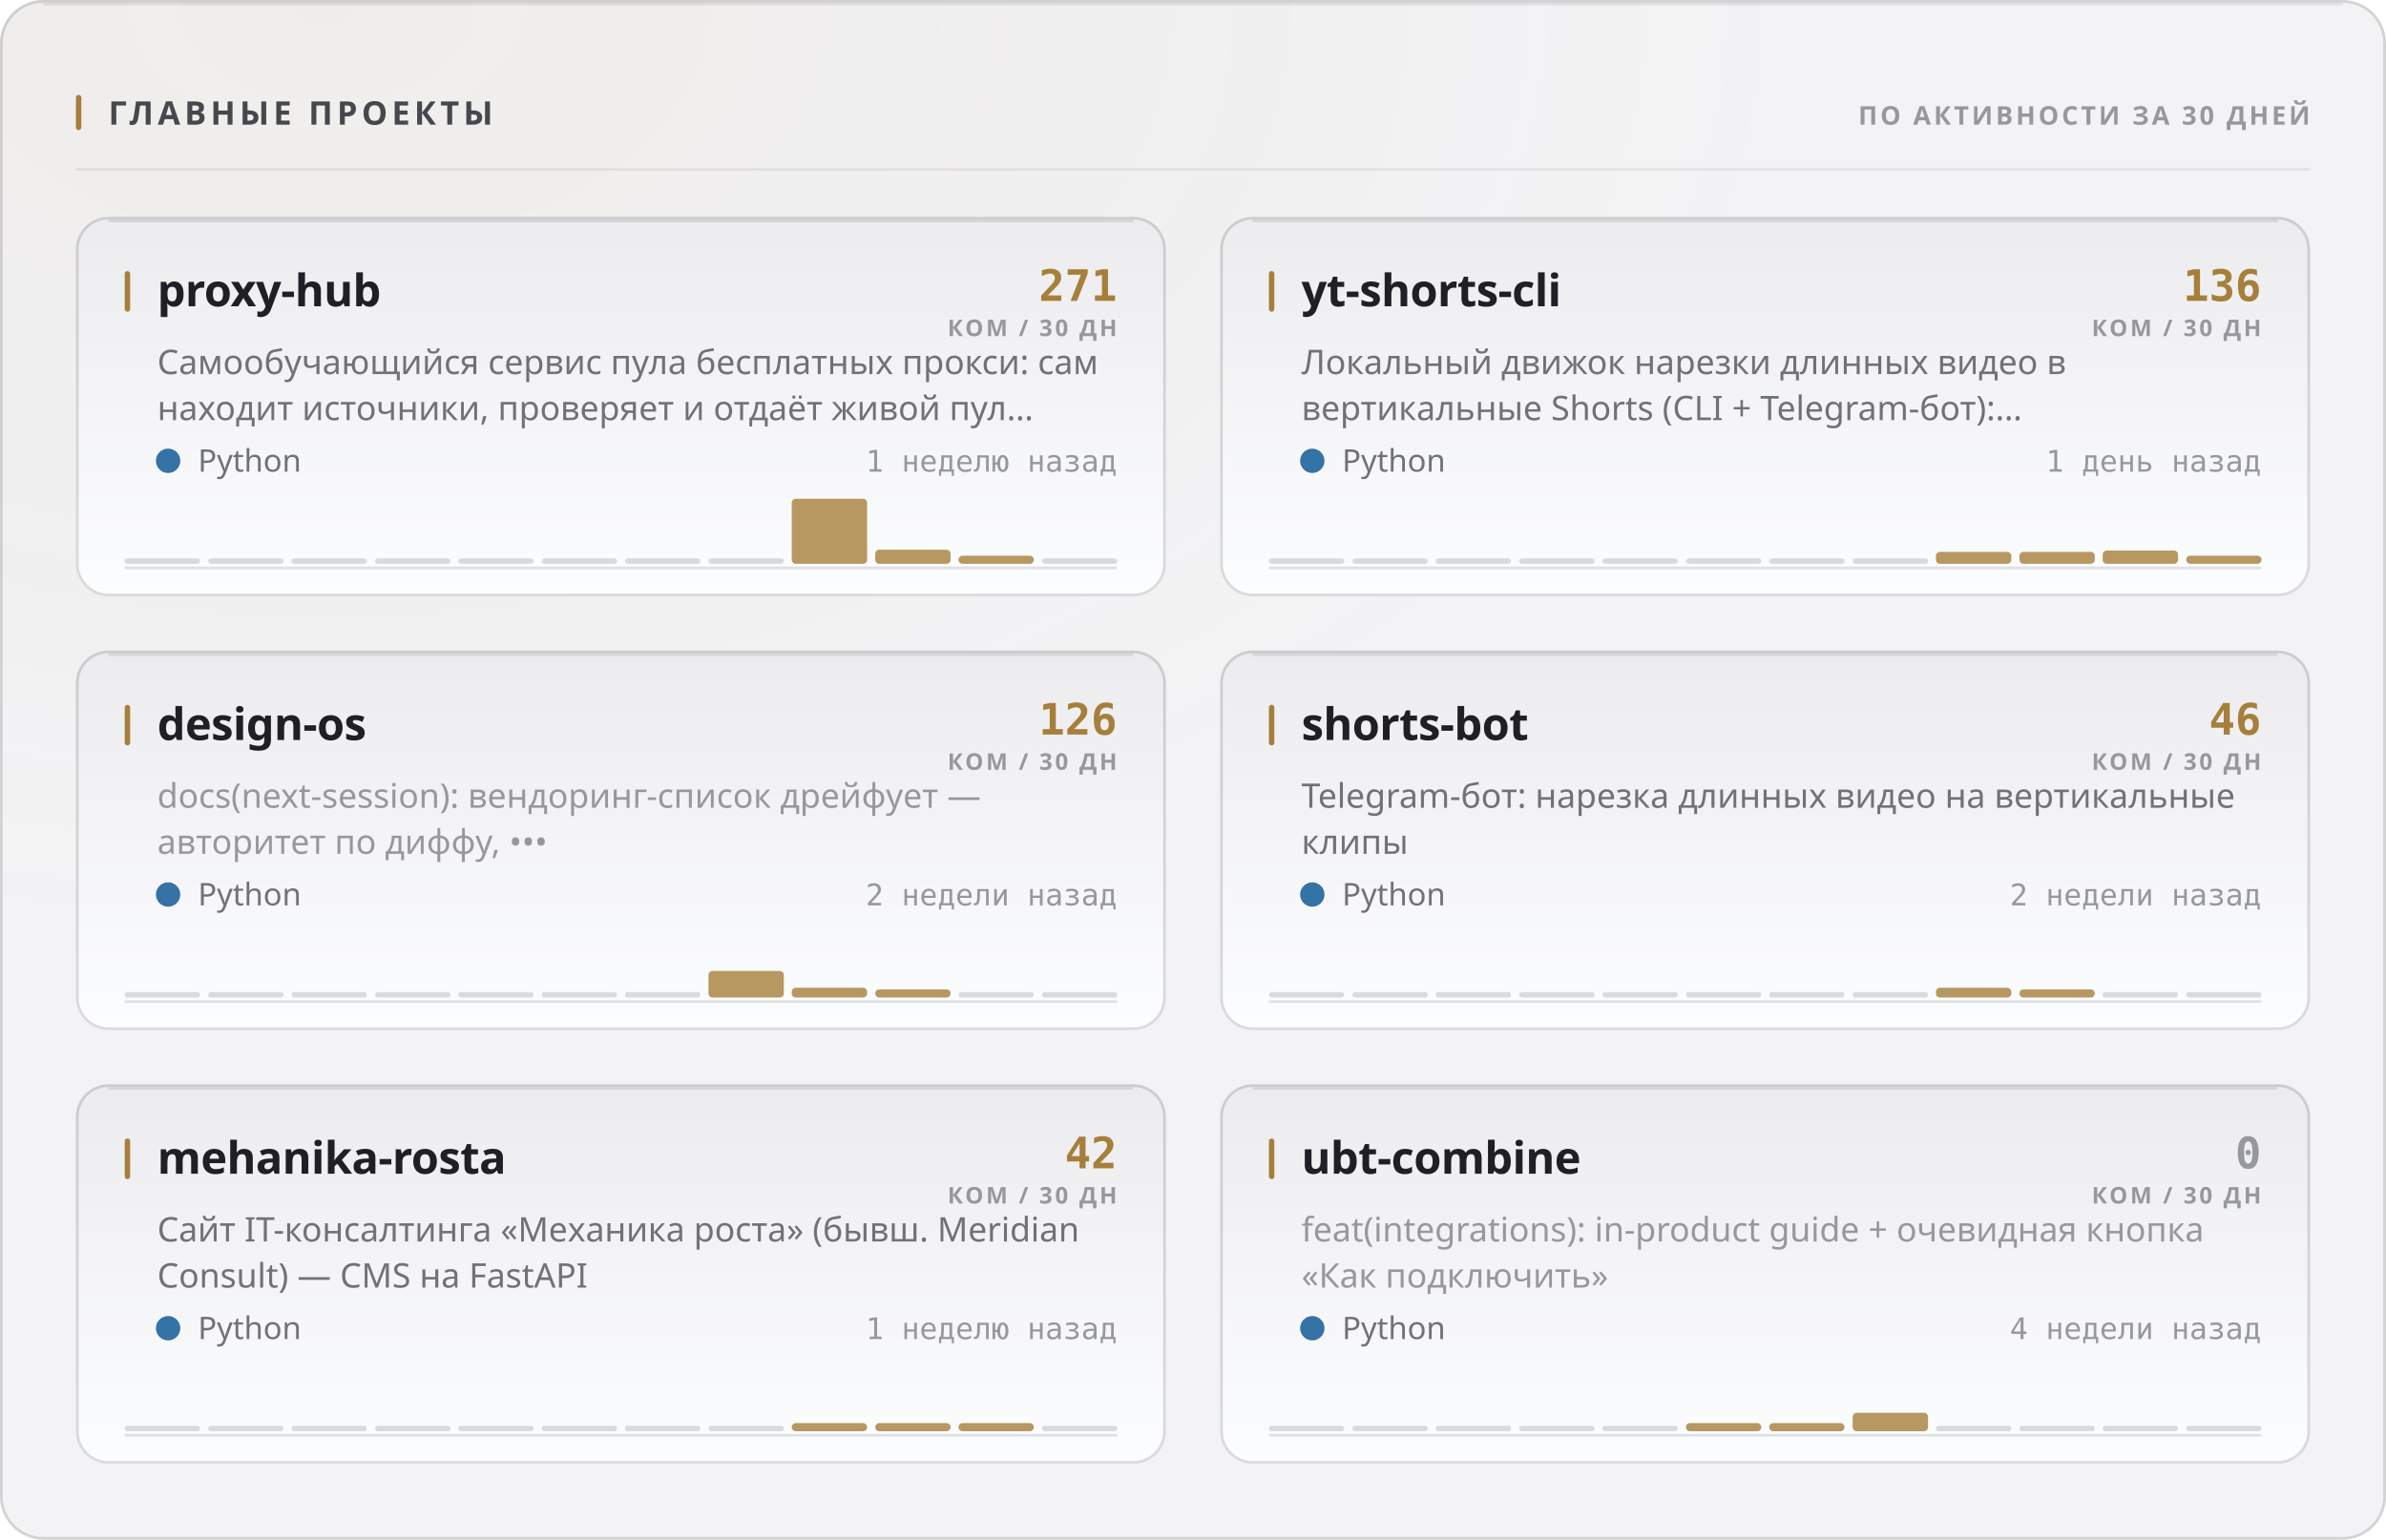
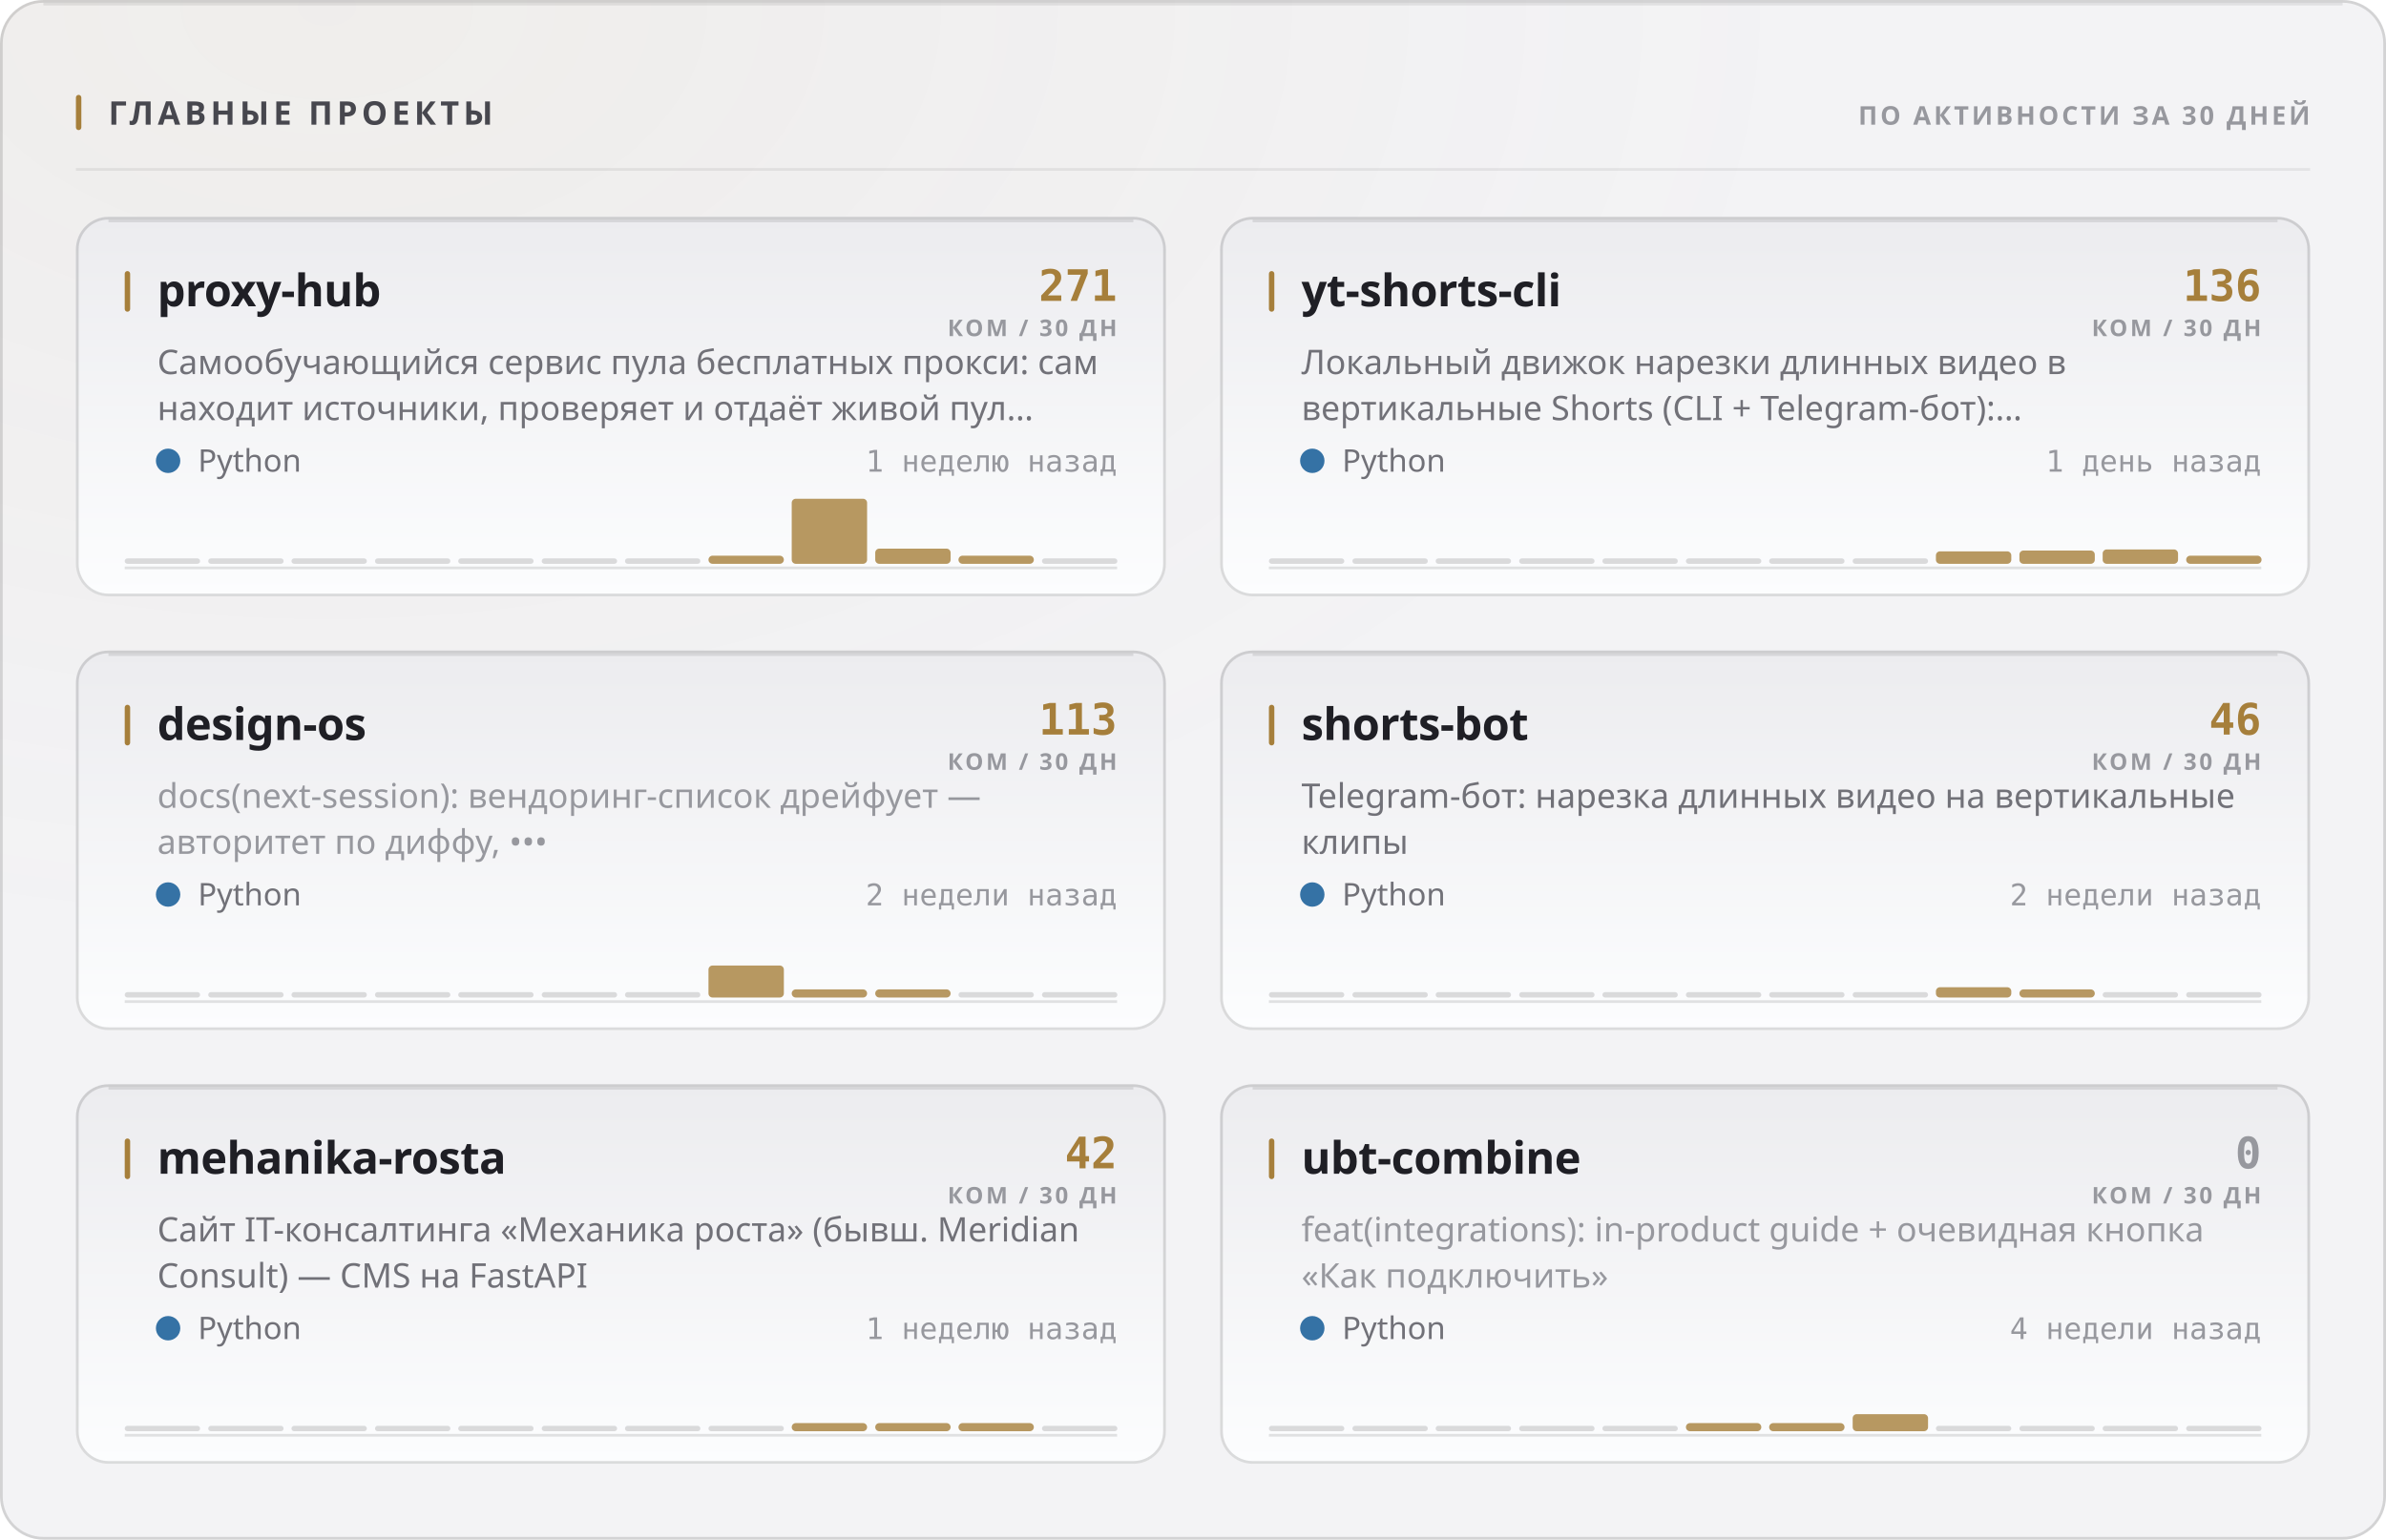
<svg xmlns="http://www.w3.org/2000/svg" width="880" height="568" viewBox="0 0 880 568" role="img">
  <style>
  text { font-family: -apple-system, BlinkMacSystemFont, 'Segoe UI', 'Noto Sans', Helvetica, Arial, sans-serif; }
  .mono { font-family: ui-monospace, 'SF Mono', 'Cascadia Mono', 'DejaVu Sans Mono', Menlo, Consolas, monospace; font-variant-numeric: tabular-nums; }
  .caps { letter-spacing: .1em; text-transform: uppercase; }

  @keyframes sheen  { from { transform: translateX(-120%); } to { transform: translateX(260%); } }
  @keyframes rise   { from { opacity: 0; transform: translateY(6px); } to { opacity: 1; transform: none; } }
  @keyframes slide  { from { opacity: 0; transform: translateX(-8px); } to { opacity: 1; transform: none; } }
  @keyframes grow   { from { transform: scaleY(0); } to { transform: scaleY(1); } }
  @keyframes widen  { from { transform: scaleX(0); } to { transform: scaleX(1); } }
  @keyframes draw   { from { stroke-dashoffset: 200; } to { stroke-dashoffset: 0; } }

  .sheen { animation: sheen 5.5s cubic-bezier(.45,0,.2,1) infinite; }
  .rise  { animation: rise .5s cubic-bezier(.16,1,.3,1) both; }
  .slide { animation: slide .42s cubic-bezier(.16,1,.3,1) both; }
  .bar   { transform-box: fill-box; transform-origin: 50% 100%;
           animation: grow .62s cubic-bezier(.16,1,.3,1) both; }
  .fill  { transform-box: fill-box; transform-origin: 0% 50%;
           animation: widen .8s cubic-bezier(.16,1,.3,1) both; }
  /* The hidden start state lives in the keyframes, never in the static rule.
     A renderer that ignores CSS animations then falls back to the FINISHED
     state — a drawn line, visible text — instead of an empty panel. */
  .spark { stroke-dasharray: 200;
           animation: draw 1.1s cubic-bezier(.16,1,.3,1) both; }

  @media (prefers-reduced-motion: reduce) {
    .sheen { animation: none; opacity: 0; }
    .rise, .slide, .bar, .fill, .spark { animation: none; opacity: 1; transform: none;
                                         stroke-dashoffset: 0; }
  }</style>
  <defs>
    <filter id="grain1" x="0" y="0" width="100%" height="100%">
      <feTurbulence type="fractalNoise" baseFrequency="0.82" numOctaves="3" stitchTiles="stitch" />
      <feColorMatrix type="saturate" values="0" />
    </filter>
    <radialGradient id="wash2" cx="14%" cy="0%" r="62%">
      <stop offset="0%" stop-color="#a67f3b" stop-opacity="0.05" />
      <stop offset="100%" stop-color="#a67f3b" stop-opacity="0" />
    </radialGradient>
    <linearGradient id="cardfill3" x1="0" y1="0" x2="0" y2="1">
      <stop offset="0%" stop-color="#ececef" />
      <stop offset="100%" stop-color="#fcfdfe" />
    </linearGradient>
    <linearGradient id="cardfill4" x1="0" y1="0" x2="0" y2="1">
      <stop offset="0%" stop-color="#ececef" />
      <stop offset="100%" stop-color="#fcfdfe" />
    </linearGradient>
    <linearGradient id="cardfill5" x1="0" y1="0" x2="0" y2="1">
      <stop offset="0%" stop-color="#ececef" />
      <stop offset="100%" stop-color="#fcfdfe" />
    </linearGradient>
    <linearGradient id="cardfill6" x1="0" y1="0" x2="0" y2="1">
      <stop offset="0%" stop-color="#ececef" />
      <stop offset="100%" stop-color="#fcfdfe" />
    </linearGradient>
    <linearGradient id="cardfill7" x1="0" y1="0" x2="0" y2="1">
      <stop offset="0%" stop-color="#ececef" />
      <stop offset="100%" stop-color="#fcfdfe" />
    </linearGradient>
    <linearGradient id="cardfill8" x1="0" y1="0" x2="0" y2="1">
      <stop offset="0%" stop-color="#ececef" />
      <stop offset="100%" stop-color="#fcfdfe" />
    </linearGradient>
  </defs>
  <rect width="880" height="568" rx="16" fill="#f3f3f5" />
  <rect width="880" height="568" rx="16" fill="url(#wash2)" />
  <rect width="880" height="568" rx="16" filter="url(#grain1)" opacity="0.035" style="mix-blend-mode:overlay" />
  <rect x=".5" y=".5" width="879" height="567" rx="15.5" fill="none" stroke="rgba(10,10,12,0.14)" />
  <path d="M16 1.5 H864" stroke="rgba(10,10,12,0.08)" stroke-width="1" fill="none" />
  <rect x="28" y="35" width="2" height="13" rx="1" fill="#a67f3b" />
  <text x="40" y="46" font-size="12" font-weight="700" fill="#47474e" letter-spacing="0.13em">ГЛАВНЫЕ ПРОЕКТЫ</text>
  <text x="852" y="46" font-size="9.5" font-weight="600" fill="#97989e" text-anchor="end" letter-spacing="0.11em">ПО АКТИВНОСТИ ЗА 30 ДНЕЙ</text>
  <path d="M28 62.5 H852" stroke="rgba(10,10,12,0.07)" stroke-width="1" />
  <g class="rise" opacity="1" style="">
    <rect x="28" y="80" width="402" height="140" rx="12" fill="url(#cardfill3)" />
    <rect x="28.5" y="80.5" width="401" height="139" rx="11.5" fill="none" stroke="rgba(10,10,12,0.14)" />
    <path d="M40 81.5 H418" stroke="rgba(10,10,12,0.1)" stroke-width="1" fill="none" />
    <rect x="46" y="100" width="2" height="15" rx="1" fill="#a67f3b" />
    <text x="58" y="113" font-size="16.5" font-weight="700" fill="#1f1f25" letter-spacing="-0.01em">proxy-hub</text>
    <text x="412" y="111" font-size="16" font-weight="700" fill="#a67f3b" text-anchor="end" class="mono">271</text>
    <text x="412" y="124" font-size="8.5" font-weight="600" fill="#97989e" text-anchor="end" letter-spacing="0.11em">КОМ / 30 ДН</text>
    <text x="58" y="138" font-size="12.5" font-weight="400" fill="#717178">Самообучающийся сервис пула бесплатных прокси: сам</text>
    <text x="58" y="155" font-size="12.5" font-weight="400" fill="#717178">находит источники, проверяет и отдаёт живой пул…</text>
    <circle cx="62" cy="170" r="4.5" fill="#3572A5" />
    <text x="73" y="174" font-size="11.5" font-weight="400" fill="#717178">Python</text>
    <text x="412" y="174" font-size="11" font-weight="400" fill="#97989e" text-anchor="end" class="mono">1 неделю назад</text>
    <path d="M46 209.5 H412" stroke="rgba(10,10,12,0.112)" stroke-width="1" />
    <g class="bar" style="animation-delay:0.18s">
      <rect x="46.0" y="206.0" width="27.8" height="2" rx="1" fill="rgba(10,10,12,0.14)" />
      <rect x="76.8" y="206.0" width="27.8" height="2" rx="1" fill="rgba(10,10,12,0.14)" />
      <rect x="107.5" y="206.0" width="27.8" height="2" rx="1" fill="rgba(10,10,12,0.14)" />
      <rect x="138.3" y="206.0" width="27.8" height="2" rx="1" fill="rgba(10,10,12,0.14)" />
      <rect x="169.0" y="206.0" width="27.8" height="2" rx="1" fill="rgba(10,10,12,0.14)" />
      <rect x="199.8" y="206.0" width="27.8" height="2" rx="1" fill="rgba(10,10,12,0.14)" />
      <rect x="230.5" y="206.0" width="27.8" height="2" rx="1" fill="rgba(10,10,12,0.14)" />
-       <rect x="261.3" y="206.0" width="27.8" height="2" rx="1" fill="rgba(10,10,12,0.14)" />
+       <rect x="261.3" y="205.0" width="27.8" height="3.0" rx="1.5" fill="#a67f3b" opacity="0.8" />
      <rect x="292.0" y="184.0" width="27.8" height="24.0" rx="1.5" fill="#a67f3b" opacity="0.8" />
-       <rect x="322.8" y="202.8" width="27.8" height="5.2" rx="1.5" fill="#a67f3b" opacity="0.8" />
+       <rect x="322.8" y="202.4" width="27.8" height="5.6" rx="1.5" fill="#a67f3b" opacity="0.8" />
      <rect x="353.5" y="205.0" width="27.8" height="3.0" rx="1.5" fill="#a67f3b" opacity="0.8" />
      <rect x="384.3" y="206.0" width="27.8" height="2" rx="1" fill="rgba(10,10,12,0.14)" />
    </g>
  </g>
  <g class="rise" opacity="1" style=" animation-delay:0.055s;">
    <rect x="450" y="80" width="402" height="140" rx="12" fill="url(#cardfill4)" />
    <rect x="450.5" y="80.5" width="401" height="139" rx="11.5" fill="none" stroke="rgba(10,10,12,0.14)" />
    <path d="M462 81.5 H840" stroke="rgba(10,10,12,0.1)" stroke-width="1" fill="none" />
    <rect x="468" y="100" width="2" height="15" rx="1" fill="#a67f3b" />
    <text x="480" y="113" font-size="16.5" font-weight="700" fill="#1f1f25" letter-spacing="-0.01em">yt-shorts-cli</text>
    <text x="834" y="111" font-size="16" font-weight="700" fill="#a67f3b" text-anchor="end" class="mono">136</text>
    <text x="834" y="124" font-size="8.5" font-weight="600" fill="#97989e" text-anchor="end" letter-spacing="0.11em">КОМ / 30 ДН</text>
    <text x="480" y="138" font-size="12.5" font-weight="400" fill="#717178">Локальный движок нарезки длинных видео в</text>
    <text x="480" y="155" font-size="12.5" font-weight="400" fill="#717178">вертикальные Shorts (CLI + Telegram-бот):…</text>
    <circle cx="484" cy="170" r="4.5" fill="#3572A5" />
    <text x="495" y="174" font-size="11.5" font-weight="400" fill="#717178">Python</text>
    <text x="834" y="174" font-size="11" font-weight="400" fill="#97989e" text-anchor="end" class="mono">1 день назад</text>
    <path d="M468 209.5 H834" stroke="rgba(10,10,12,0.112)" stroke-width="1" />
    <g class="bar" style="animation-delay:0.24s">
      <rect x="468.0" y="206.0" width="27.8" height="2" rx="1" fill="rgba(10,10,12,0.14)" />
      <rect x="498.8" y="206.0" width="27.8" height="2" rx="1" fill="rgba(10,10,12,0.14)" />
      <rect x="529.5" y="206.0" width="27.8" height="2" rx="1" fill="rgba(10,10,12,0.14)" />
      <rect x="560.3" y="206.0" width="27.8" height="2" rx="1" fill="rgba(10,10,12,0.14)" />
      <rect x="591.0" y="206.0" width="27.8" height="2" rx="1" fill="rgba(10,10,12,0.14)" />
      <rect x="621.8" y="206.0" width="27.8" height="2" rx="1" fill="rgba(10,10,12,0.14)" />
      <rect x="652.5" y="206.0" width="27.8" height="2" rx="1" fill="rgba(10,10,12,0.14)" />
      <rect x="683.3" y="206.0" width="27.8" height="2" rx="1" fill="rgba(10,10,12,0.14)" />
-       <rect x="714.0" y="203.6" width="27.8" height="4.4" rx="1.5" fill="#a67f3b" opacity="0.8" />
-       <rect x="744.8" y="203.6" width="27.8" height="4.4" rx="1.5" fill="#a67f3b" opacity="0.8" />
-       <rect x="775.5" y="203.1" width="27.8" height="4.9" rx="1.5" fill="#a67f3b" opacity="0.8" />
+       <rect x="714.0" y="203.4" width="27.8" height="4.6" rx="1.5" fill="#a67f3b" opacity="0.8" />
+       <rect x="744.8" y="203.1" width="27.8" height="4.9" rx="1.5" fill="#a67f3b" opacity="0.8" />
+       <rect x="775.5" y="202.7" width="27.8" height="5.3" rx="1.5" fill="#a67f3b" opacity="0.8" />
      <rect x="806.3" y="205.0" width="27.8" height="3.0" rx="1.5" fill="#a67f3b" opacity="0.8" />
    </g>
  </g>
  <g class="rise" opacity="1" style=" animation-delay:0.110s;">
    <rect x="28" y="240" width="402" height="140" rx="12" fill="url(#cardfill5)" />
    <rect x="28.5" y="240.5" width="401" height="139" rx="11.5" fill="none" stroke="rgba(10,10,12,0.14)" />
    <path d="M40 241.5 H418" stroke="rgba(10,10,12,0.1)" stroke-width="1" fill="none" />
    <rect x="46" y="260" width="2" height="15" rx="1" fill="#a67f3b" />
    <text x="58" y="273" font-size="16.5" font-weight="700" fill="#1f1f25" letter-spacing="-0.01em">design-os</text>
-     <text x="412" y="271" font-size="16" font-weight="700" fill="#a67f3b" text-anchor="end" class="mono">126</text>
+     <text x="412" y="271" font-size="16" font-weight="700" fill="#a67f3b" text-anchor="end" class="mono">113</text>
    <text x="412" y="284" font-size="8.5" font-weight="600" fill="#97989e" text-anchor="end" letter-spacing="0.11em">КОМ / 30 ДН</text>
    <text x="58" y="298" font-size="12.5" font-weight="400" fill="#97989e">docs(next-session): вендоринг-список дрейфует —</text>
    <text x="58" y="315" font-size="12.5" font-weight="400" fill="#97989e">авторитет по диффу, •••</text>
    <circle cx="62" cy="330" r="4.5" fill="#3572A5" />
    <text x="73" y="334" font-size="11.5" font-weight="400" fill="#717178">Python</text>
    <text x="412" y="334" font-size="11" font-weight="400" fill="#97989e" text-anchor="end" class="mono">2 недели назад</text>
    <path d="M46 369.5 H412" stroke="rgba(10,10,12,0.112)" stroke-width="1" />
    <g class="bar" style="animation-delay:0.3s">
      <rect x="46.0" y="366.0" width="27.8" height="2" rx="1" fill="rgba(10,10,12,0.14)" />
      <rect x="76.8" y="366.0" width="27.8" height="2" rx="1" fill="rgba(10,10,12,0.14)" />
      <rect x="107.5" y="366.0" width="27.8" height="2" rx="1" fill="rgba(10,10,12,0.14)" />
      <rect x="138.3" y="366.0" width="27.8" height="2" rx="1" fill="rgba(10,10,12,0.14)" />
      <rect x="169.0" y="366.0" width="27.8" height="2" rx="1" fill="rgba(10,10,12,0.14)" />
      <rect x="199.8" y="366.0" width="27.8" height="2" rx="1" fill="rgba(10,10,12,0.14)" />
      <rect x="230.5" y="366.0" width="27.8" height="2" rx="1" fill="rgba(10,10,12,0.14)" />
-       <rect x="261.3" y="358.2" width="27.8" height="9.8" rx="1.5" fill="#a67f3b" opacity="0.8" />
-       <rect x="292.0" y="364.4" width="27.8" height="3.6" rx="1.5" fill="#a67f3b" opacity="0.8" />
+       <rect x="261.3" y="356.2" width="27.8" height="11.8" rx="1.5" fill="#a67f3b" opacity="0.8" />
+       <rect x="292.0" y="365.0" width="27.8" height="3.0" rx="1.5" fill="#a67f3b" opacity="0.8" />
      <rect x="322.8" y="365.0" width="27.8" height="3.0" rx="1.5" fill="#a67f3b" opacity="0.8" />
      <rect x="353.5" y="366.0" width="27.8" height="2" rx="1" fill="rgba(10,10,12,0.14)" />
      <rect x="384.3" y="366.0" width="27.8" height="2" rx="1" fill="rgba(10,10,12,0.14)" />
    </g>
  </g>
  <g class="rise" opacity="1" style=" animation-delay:0.165s;">
    <rect x="450" y="240" width="402" height="140" rx="12" fill="url(#cardfill6)" />
    <rect x="450.5" y="240.5" width="401" height="139" rx="11.5" fill="none" stroke="rgba(10,10,12,0.14)" />
    <path d="M462 241.5 H840" stroke="rgba(10,10,12,0.1)" stroke-width="1" fill="none" />
    <rect x="468" y="260" width="2" height="15" rx="1" fill="#a67f3b" />
    <text x="480" y="273" font-size="16.5" font-weight="700" fill="#1f1f25" letter-spacing="-0.01em">shorts-bot</text>
    <text x="834" y="271" font-size="16" font-weight="700" fill="#a67f3b" text-anchor="end" class="mono">46</text>
    <text x="834" y="284" font-size="8.5" font-weight="600" fill="#97989e" text-anchor="end" letter-spacing="0.11em">КОМ / 30 ДН</text>
    <text x="480" y="298" font-size="12.5" font-weight="400" fill="#717178">Telegram-бот: нарезка длинных видео на вертикальные</text>
    <text x="480" y="315" font-size="12.5" font-weight="400" fill="#717178">клипы</text>
    <circle cx="484" cy="330" r="4.5" fill="#3572A5" />
    <text x="495" y="334" font-size="11.5" font-weight="400" fill="#717178">Python</text>
    <text x="834" y="334" font-size="11" font-weight="400" fill="#97989e" text-anchor="end" class="mono">2 недели назад</text>
    <path d="M468 369.5 H834" stroke="rgba(10,10,12,0.112)" stroke-width="1" />
    <g class="bar" style="animation-delay:0.36s">
      <rect x="468.0" y="366.0" width="27.8" height="2" rx="1" fill="rgba(10,10,12,0.14)" />
      <rect x="498.8" y="366.0" width="27.8" height="2" rx="1" fill="rgba(10,10,12,0.14)" />
      <rect x="529.5" y="366.0" width="27.8" height="2" rx="1" fill="rgba(10,10,12,0.14)" />
      <rect x="560.3" y="366.0" width="27.8" height="2" rx="1" fill="rgba(10,10,12,0.14)" />
      <rect x="591.0" y="366.0" width="27.8" height="2" rx="1" fill="rgba(10,10,12,0.14)" />
      <rect x="621.8" y="366.0" width="27.8" height="2" rx="1" fill="rgba(10,10,12,0.14)" />
      <rect x="652.5" y="366.0" width="27.8" height="2" rx="1" fill="rgba(10,10,12,0.14)" />
      <rect x="683.3" y="366.0" width="27.8" height="2" rx="1" fill="rgba(10,10,12,0.14)" />
-       <rect x="714.0" y="364.4" width="27.8" height="3.6" rx="1.5" fill="#a67f3b" opacity="0.8" />
+       <rect x="714.0" y="364.2" width="27.8" height="3.8" rx="1.5" fill="#a67f3b" opacity="0.8" />
      <rect x="744.8" y="365.0" width="27.8" height="3.0" rx="1.5" fill="#a67f3b" opacity="0.8" />
      <rect x="775.5" y="366.0" width="27.8" height="2" rx="1" fill="rgba(10,10,12,0.14)" />
      <rect x="806.3" y="366.0" width="27.8" height="2" rx="1" fill="rgba(10,10,12,0.14)" />
    </g>
  </g>
  <g class="rise" opacity="1" style=" animation-delay:0.220s;">
    <rect x="28" y="400" width="402" height="140" rx="12" fill="url(#cardfill7)" />
    <rect x="28.5" y="400.5" width="401" height="139" rx="11.5" fill="none" stroke="rgba(10,10,12,0.14)" />
    <path d="M40 401.5 H418" stroke="rgba(10,10,12,0.1)" stroke-width="1" fill="none" />
    <rect x="46" y="420" width="2" height="15" rx="1" fill="#a67f3b" />
    <text x="58" y="433" font-size="16.5" font-weight="700" fill="#1f1f25" letter-spacing="-0.01em">mehanika-rosta</text>
    <text x="412" y="431" font-size="16" font-weight="700" fill="#a67f3b" text-anchor="end" class="mono">42</text>
    <text x="412" y="444" font-size="8.5" font-weight="600" fill="#97989e" text-anchor="end" letter-spacing="0.11em">КОМ / 30 ДН</text>
    <text x="58" y="458" font-size="12.5" font-weight="400" fill="#717178">Сайт IT-консалтинга «Механика роста» (бывш. Meridian</text>
    <text x="58" y="475" font-size="12.5" font-weight="400" fill="#717178">Consult) — CMS на FastAPI</text>
    <circle cx="62" cy="490" r="4.5" fill="#3572A5" />
    <text x="73" y="494" font-size="11.5" font-weight="400" fill="#717178">Python</text>
    <text x="412" y="494" font-size="11" font-weight="400" fill="#97989e" text-anchor="end" class="mono">1 неделю назад</text>
    <path d="M46 529.5 H412" stroke="rgba(10,10,12,0.112)" stroke-width="1" />
    <g class="bar" style="animation-delay:0.42s">
      <rect x="46.0" y="526.0" width="27.8" height="2" rx="1" fill="rgba(10,10,12,0.14)" />
      <rect x="76.8" y="526.0" width="27.8" height="2" rx="1" fill="rgba(10,10,12,0.14)" />
      <rect x="107.5" y="526.0" width="27.8" height="2" rx="1" fill="rgba(10,10,12,0.14)" />
      <rect x="138.3" y="526.0" width="27.8" height="2" rx="1" fill="rgba(10,10,12,0.14)" />
      <rect x="169.0" y="526.0" width="27.8" height="2" rx="1" fill="rgba(10,10,12,0.14)" />
      <rect x="199.8" y="526.0" width="27.8" height="2" rx="1" fill="rgba(10,10,12,0.14)" />
      <rect x="230.5" y="526.0" width="27.8" height="2" rx="1" fill="rgba(10,10,12,0.14)" />
      <rect x="261.3" y="526.0" width="27.8" height="2" rx="1" fill="rgba(10,10,12,0.14)" />
      <rect x="292.0" y="525.0" width="27.8" height="3.0" rx="1.5" fill="#a67f3b" opacity="0.8" />
      <rect x="322.8" y="525.0" width="27.8" height="3.0" rx="1.5" fill="#a67f3b" opacity="0.8" />
      <rect x="353.5" y="525.0" width="27.8" height="3.0" rx="1.5" fill="#a67f3b" opacity="0.8" />
      <rect x="384.3" y="526.0" width="27.8" height="2" rx="1" fill="rgba(10,10,12,0.14)" />
    </g>
  </g>
  <g class="rise" opacity="1" style=" animation-delay:0.275s;">
    <rect x="450" y="400" width="402" height="140" rx="12" fill="url(#cardfill8)" />
    <rect x="450.5" y="400.5" width="401" height="139" rx="11.5" fill="none" stroke="rgba(10,10,12,0.14)" />
    <path d="M462 401.5 H840" stroke="rgba(10,10,12,0.1)" stroke-width="1" fill="none" />
    <rect x="468" y="420" width="2" height="15" rx="1" fill="#a67f3b" />
    <text x="480" y="433" font-size="16.5" font-weight="700" fill="#1f1f25" letter-spacing="-0.01em">ubt-combine</text>
    <text x="834" y="431" font-size="16" font-weight="700" fill="#97989e" text-anchor="end" class="mono">0</text>
    <text x="834" y="444" font-size="8.5" font-weight="600" fill="#97989e" text-anchor="end" letter-spacing="0.11em">КОМ / 30 ДН</text>
    <text x="480" y="458" font-size="12.5" font-weight="400" fill="#97989e">feat(integrations): in-product guide + очевидная кнопка</text>
    <text x="480" y="475" font-size="12.5" font-weight="400" fill="#97989e">«Как подключить»</text>
    <circle cx="484" cy="490" r="4.5" fill="#3572A5" />
    <text x="495" y="494" font-size="11.5" font-weight="400" fill="#717178">Python</text>
    <text x="834" y="494" font-size="11" font-weight="400" fill="#97989e" text-anchor="end" class="mono">4 недели назад</text>
    <path d="M468 529.5 H834" stroke="rgba(10,10,12,0.112)" stroke-width="1" />
    <g class="bar" style="animation-delay:0.48s">
      <rect x="468.0" y="526.0" width="27.8" height="2" rx="1" fill="rgba(10,10,12,0.14)" />
      <rect x="498.8" y="526.0" width="27.8" height="2" rx="1" fill="rgba(10,10,12,0.14)" />
      <rect x="529.5" y="526.0" width="27.8" height="2" rx="1" fill="rgba(10,10,12,0.14)" />
      <rect x="560.3" y="526.0" width="27.8" height="2" rx="1" fill="rgba(10,10,12,0.14)" />
      <rect x="591.0" y="526.0" width="27.8" height="2" rx="1" fill="rgba(10,10,12,0.14)" />
      <rect x="621.8" y="525.0" width="27.8" height="3.0" rx="1.5" fill="#a67f3b" opacity="0.8" />
      <rect x="652.5" y="525.0" width="27.8" height="3.0" rx="1.5" fill="#a67f3b" opacity="0.8" />
-       <rect x="683.3" y="521.2" width="27.8" height="6.8" rx="1.5" fill="#a67f3b" opacity="0.8" />
+       <rect x="683.3" y="521.7" width="27.8" height="6.3" rx="1.5" fill="#a67f3b" opacity="0.8" />
      <rect x="714.0" y="526.0" width="27.8" height="2" rx="1" fill="rgba(10,10,12,0.14)" />
      <rect x="744.8" y="526.0" width="27.8" height="2" rx="1" fill="rgba(10,10,12,0.14)" />
      <rect x="775.5" y="526.0" width="27.8" height="2" rx="1" fill="rgba(10,10,12,0.14)" />
      <rect x="806.3" y="526.0" width="27.8" height="2" rx="1" fill="rgba(10,10,12,0.14)" />
    </g>
  </g>
</svg>
